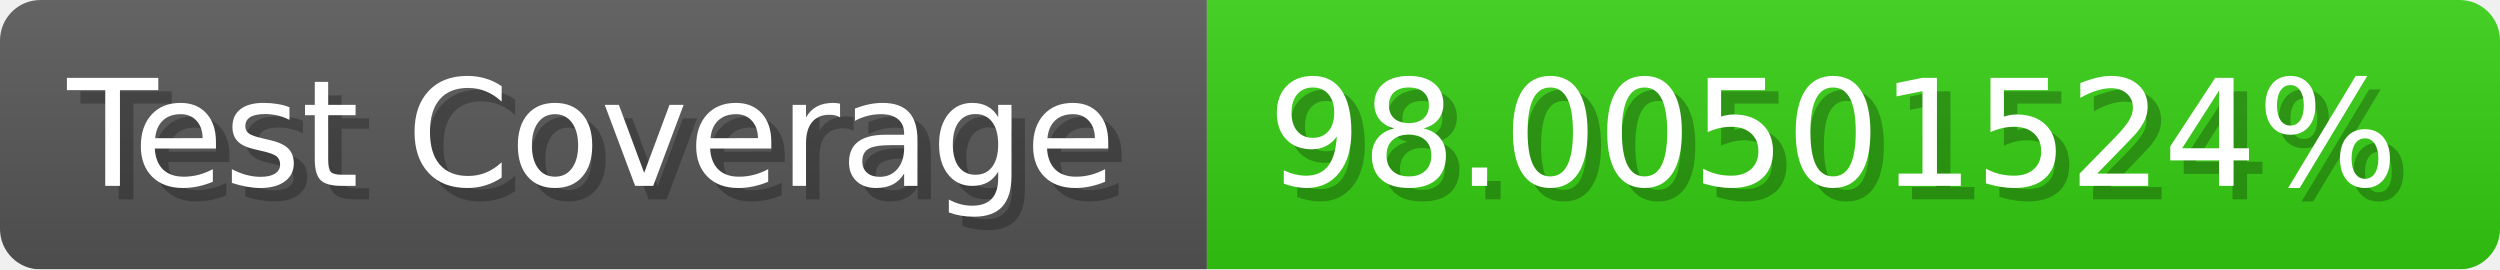
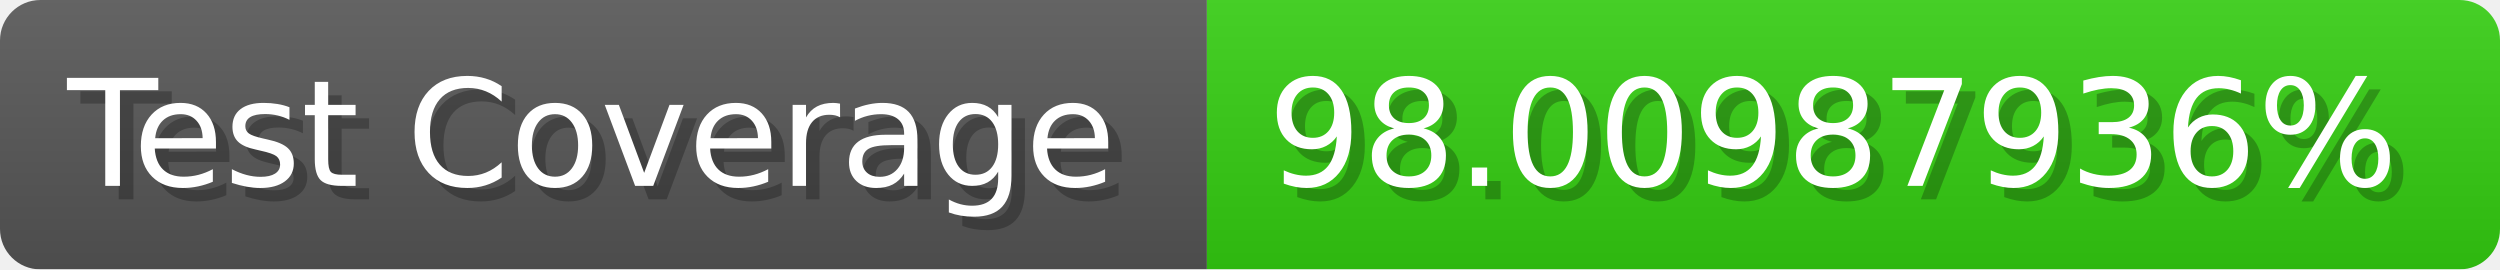
- <svg xmlns="http://www.w3.org/2000/svg" width="185.6" height="20" viewBox="0 0 1856 200" role="img" aria-label="Test Coverage: 98.00501524%">
+ <svg xmlns="http://www.w3.org/2000/svg" width="185.6" height="20" viewBox="0 0 1856 200" role="img" aria-label="Test Coverage: 98.00987936%">
  <linearGradient id="a" x2="0" y2="100%">
    <stop offset="0" stop-opacity=".1" stop-color="#EEE" />
    <stop offset="1" stop-opacity=".1" />
  </linearGradient>
  <mask id="m">
    <rect width="1856" height="200" rx="30" fill="#FFF" />
  </mask>
  <g mask="url(#m)">
    <rect width="896" height="200" fill="#555" />
    <rect width="960" height="200" fill="#3C1" x="896" />
    <rect width="1856" height="200" fill="url(#a)" />
  </g>
  <g aria-hidden="true" fill="#fff" text-anchor="start" font-family="Verdana,DejaVu Sans,sans-serif" font-size="110">
    <text x="60" y="148" textLength="796" fill="#000" opacity="0.25">Test Coverage</text>
    <text x="50" y="138" textLength="796">Test Coverage</text>
-     <text x="951" y="148" textLength="860" fill="#000" opacity="0.25">98.00501524%</text>
-     <text x="941" y="138" textLength="860">98.00501524%</text>
+     <text x="951" y="148" textLength="860" fill="#000" opacity="0.25">98.00987936%</text>
+     <text x="941" y="138" textLength="860">98.00987936%</text>
  </g>
</svg>
